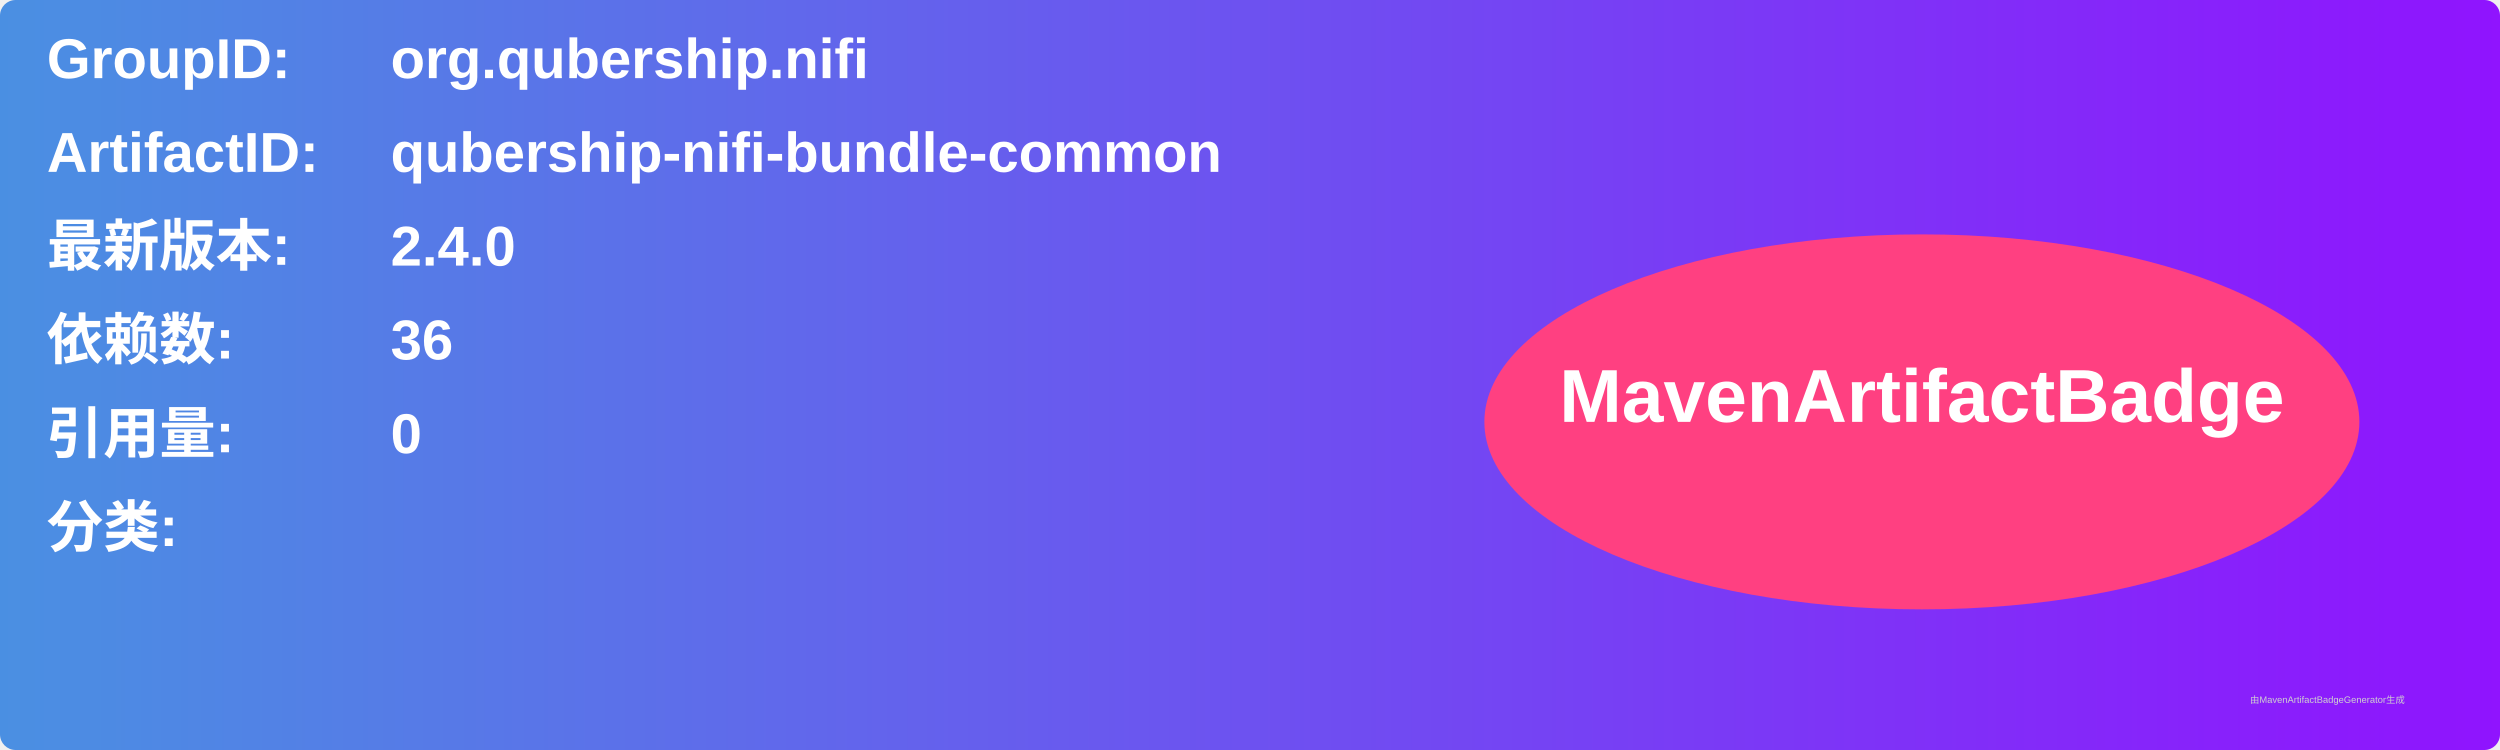
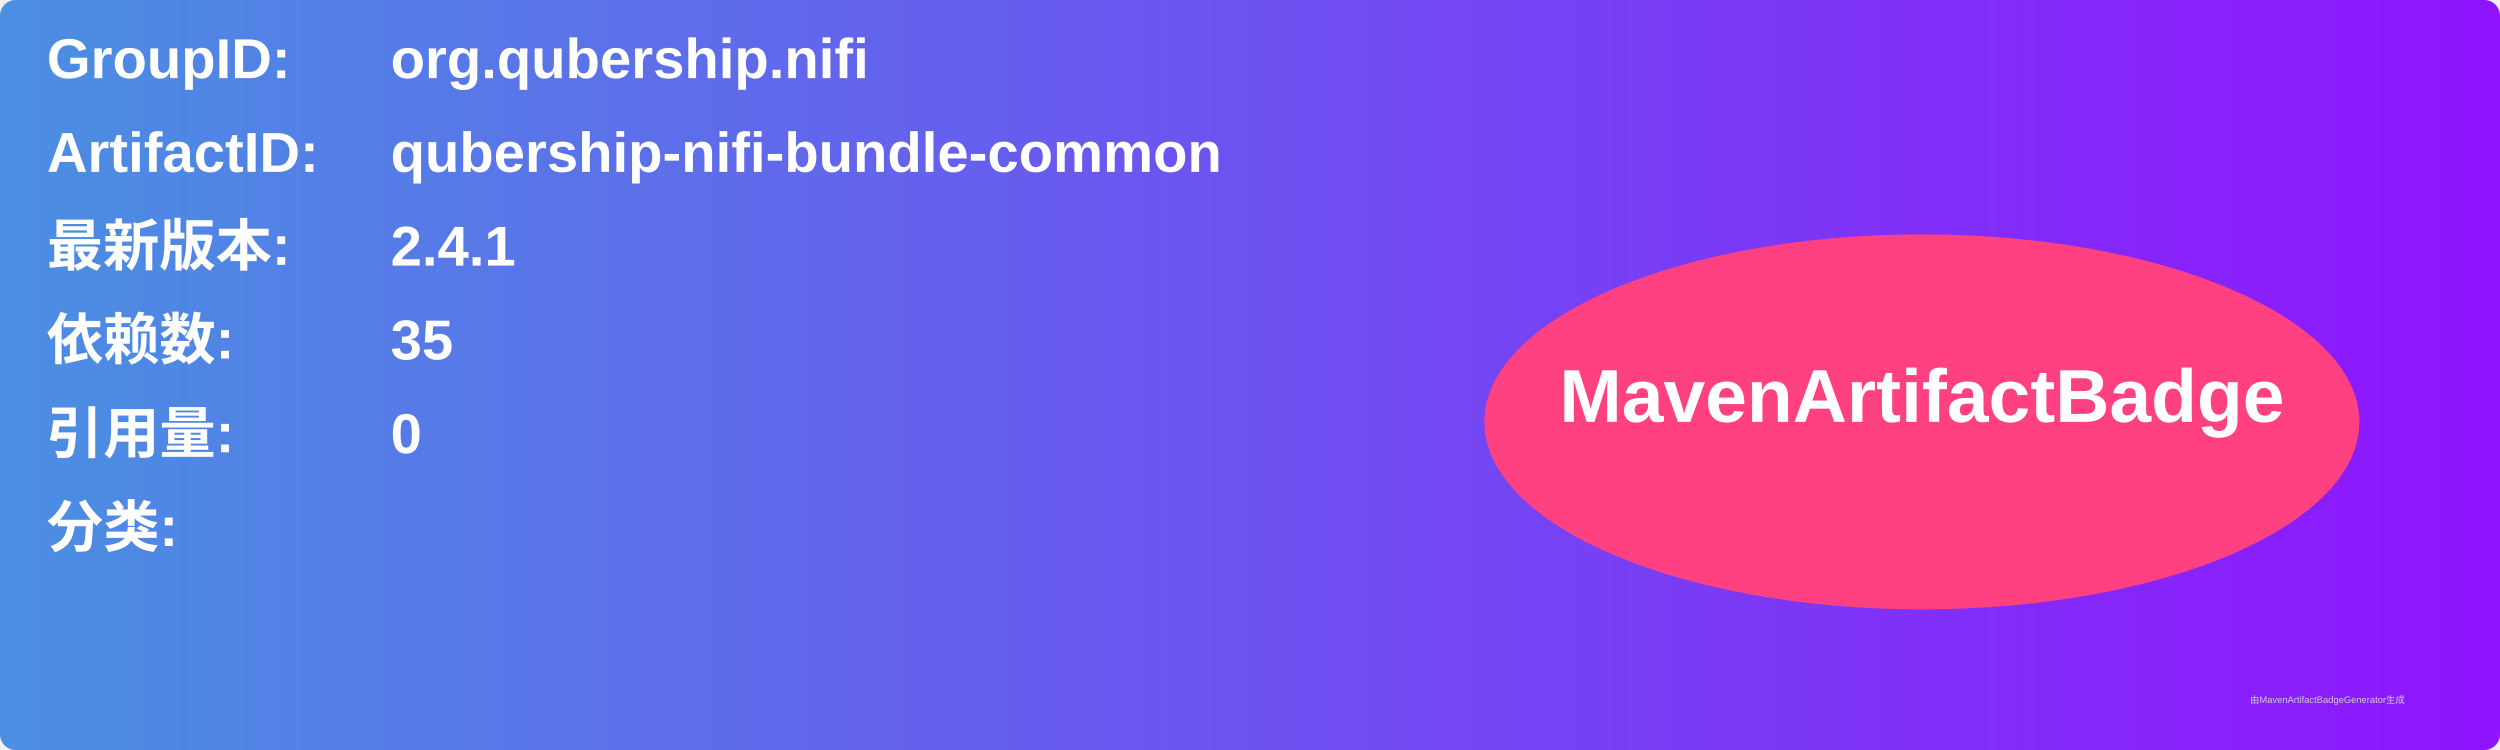
<svg xmlns="http://www.w3.org/2000/svg" width="800" height="240" viewBox="0 0 800 240">
  <linearGradient id="grad" x1="0%" y1="0%" x2="100%" y2="0%">
    <stop offset="0%" stop-color="#4a90e2" />
    <stop offset="100%" stop-color="#9013fe" />
  </linearGradient>
  <rect width="100%" height="100%" rx="5" ry="5" fill="url(#grad)" />
  <g transform="translate(15, 15)">
    <text x="0" y="10" font-family="Arial" font-size="18" fill="white" font-weight="bold" width="260">GroupID:</text>
    <text x="110" y="10" font-family="Arial" font-size="18" fill="white" font-weight="bold" width="460">org.qubership.nifi</text>
    <text x="0" y="40" font-family="Arial" font-size="18" fill="white" font-weight="bold" width="260">ArtifactID:</text>
    <text x="110" y="40" font-family="Arial" font-size="18" fill="white" font-weight="bold" width="460">qubership-nifi-bundle-common</text>
    <text x="0" y="70" font-family="Arial" font-size="18" fill="white" font-weight="bold">最新版本:</text>
    <text x="110" y="70" font-family="Arial" font-size="18" fill="white" font-weight="bold">
-       <tspan font-weight="bold">2.4.0</tspan>
+       <tspan font-weight="bold">2.4.1</tspan>
    </text>
    <text x="0" y="100" font-family="Arial" font-size="18" fill="white" font-weight="bold">依赖数: </text>
    <text x="110" y="100" font-family="Arial" font-size="18" fill="white">
-       <tspan font-weight="bold">36</tspan>
+       <tspan font-weight="bold">35</tspan>
    </text>
    <text x="0" y="130" font-family="Arial" font-size="18" fill="white" font-weight="bold">引用量: </text>
    <text x="110" y="130" font-family="Arial" font-size="18" fill="white">
      <tspan font-weight="bold">0</tspan>
    </text>
    <text x="0" y="160" font-family="Arial" font-size="18" fill="white" font-weight="bold">分类:</text>
    <text x="10" y="190" font-family="Arial" font-size="10" fill="white">
      <tspan font-weight="bold" />
    </text>
    <ellipse cx="600" cy="120" rx="140" ry="60" fill="#ff4081" />
    <text x="600" y="120" text-anchor="middle" font-family="Arial" font-size="24" fill="white" font-weight="bold">MavenArtifactBadge</text>
  </g>
  <text x="720" y="225" font-family="Arial" font-size="3" fill="#d0d0d0">由MavenArtifactBadgeGenerator生成</text>
</svg>
